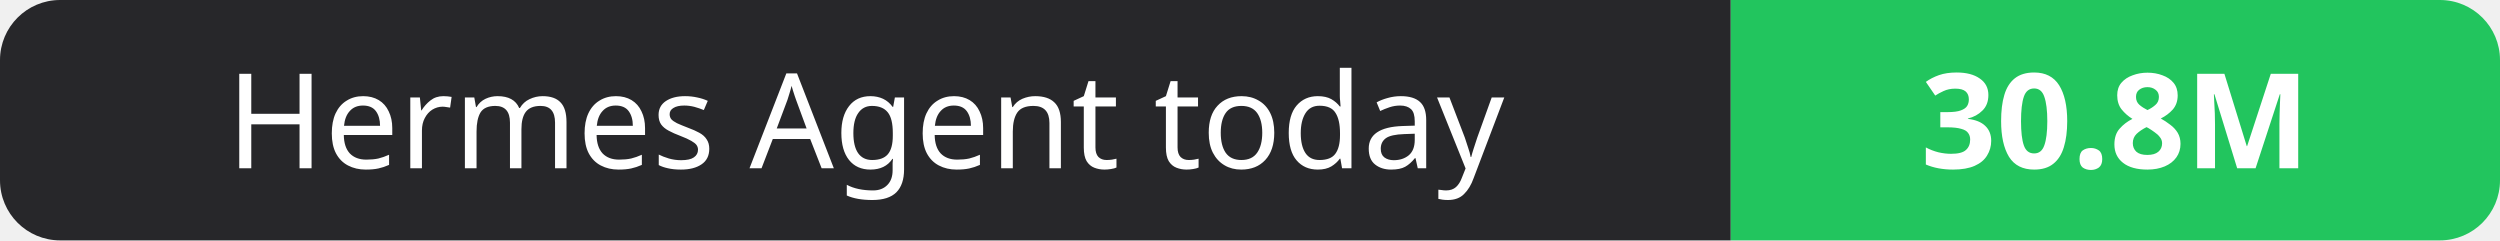
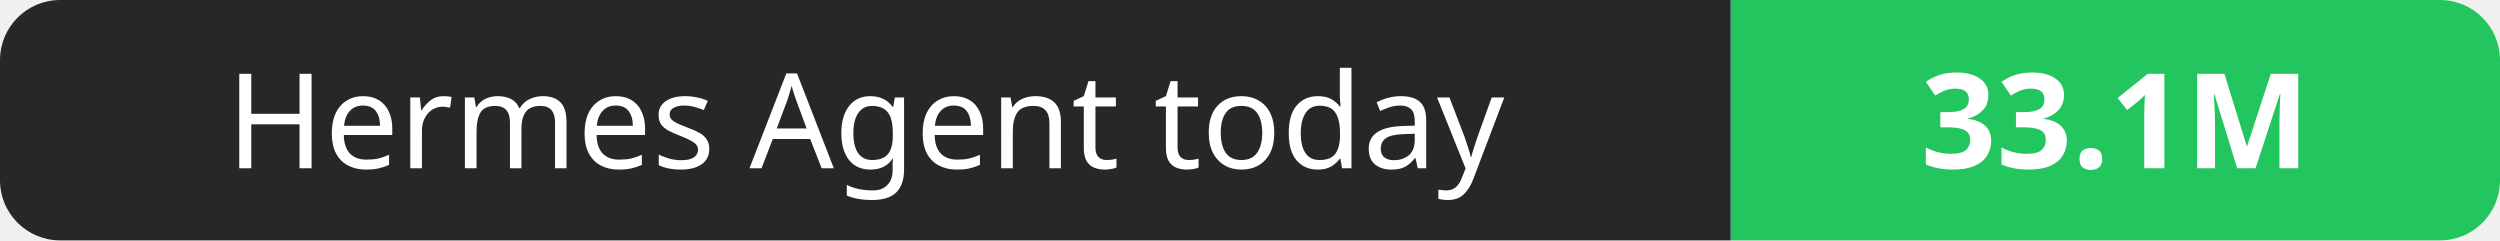
- <svg xmlns="http://www.w3.org/2000/svg" width="208" height="20" role="img" aria-label="Hermes Agent today: 30.8M">
+ <svg xmlns="http://www.w3.org/2000/svg" width="208" height="20" role="img" aria-label="Hermes Agent today: 33.1M">
  <clipPath id="r">
    <rect width="208" height="20" rx="5" fill="#fff" />
  </clipPath>
  <g clip-path="url(#r)">
    <rect width="144" height="20" fill="#27272a" />
    <rect x="144" width="64" height="20" fill="#22c55e" />
  </g>
  <g fill="#fff" text-anchor="middle" font-family="Verdana,Geneva,sans-serif" font-size="11">
    <text x="72.0" y="14">Hermes Agent today</text>
-     <text x="176.0" y="14" font-weight="700">30.8M</text>
+     <text x="176.0" y="14" font-weight="700">33.1M</text>
  </g>
</svg>
